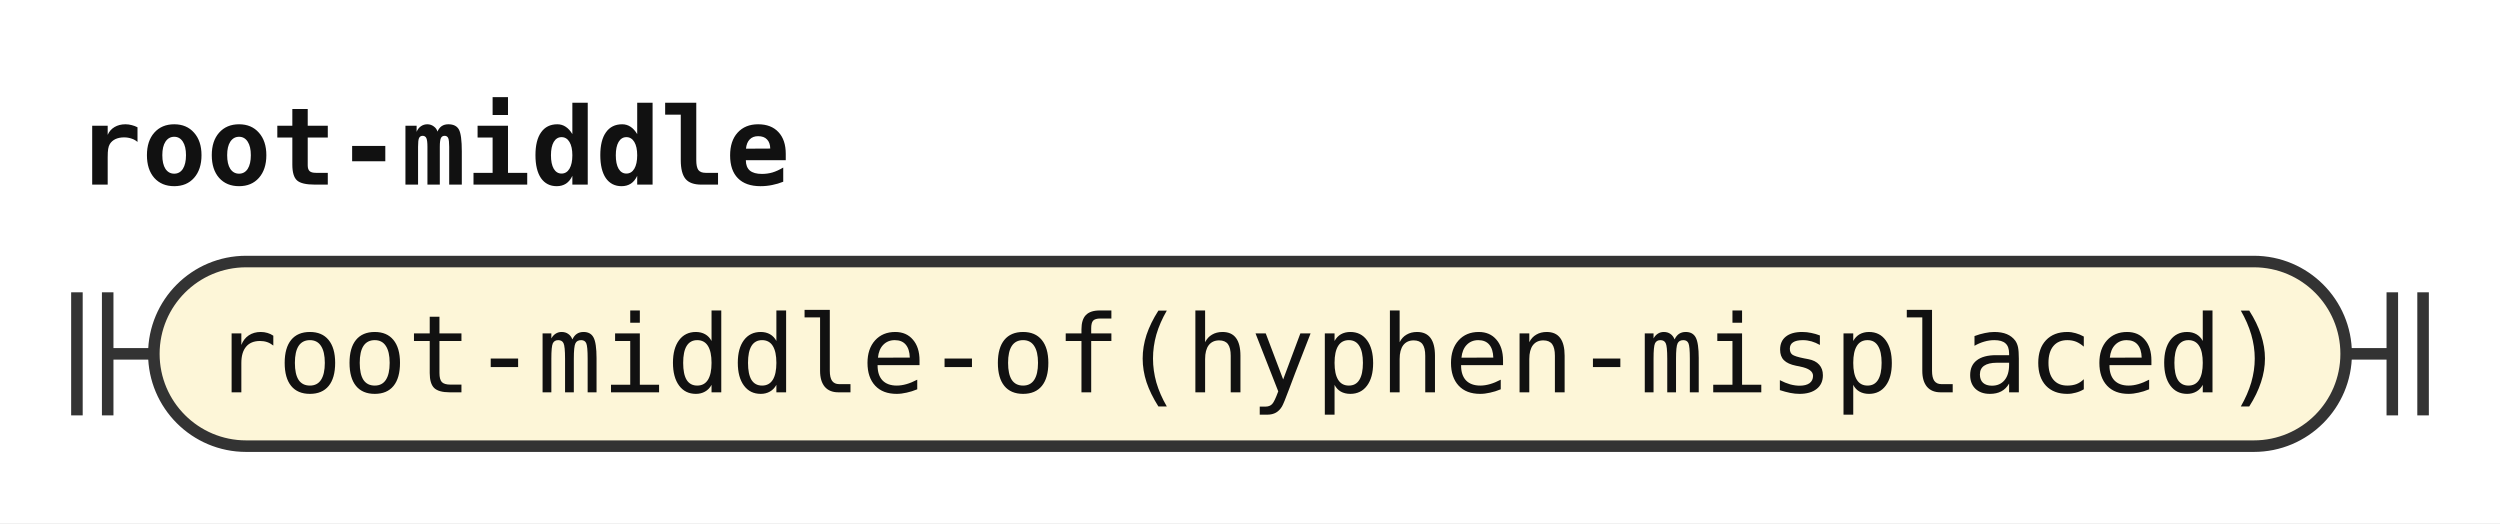
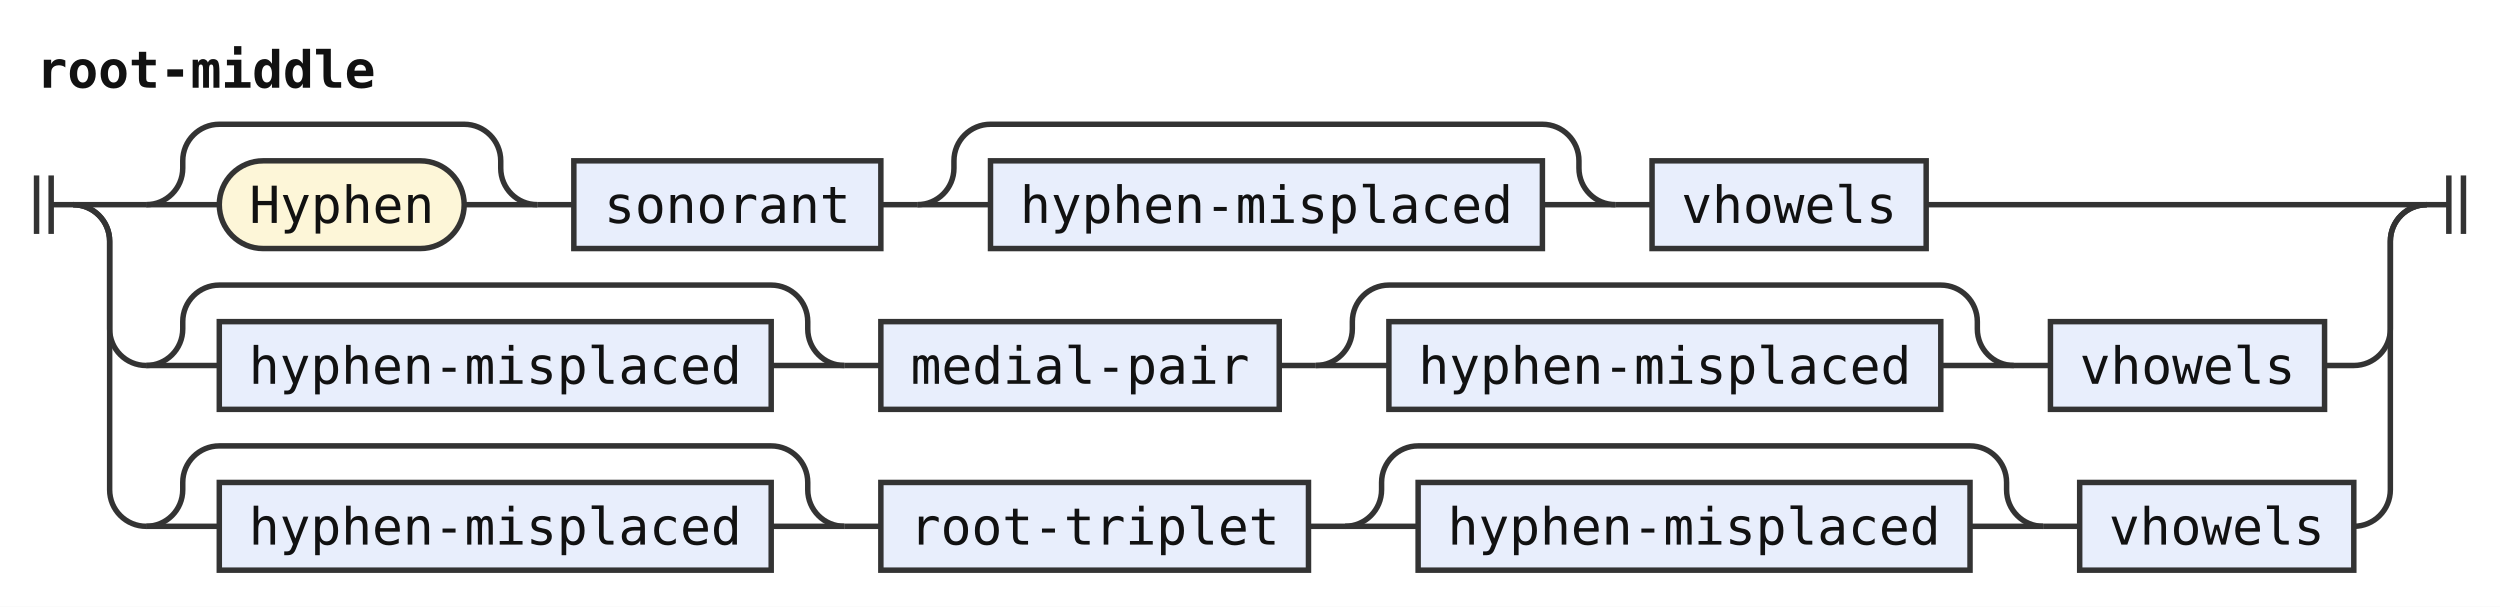
- <svg xmlns="http://www.w3.org/2000/svg" width="325" height="68" viewBox="0 0 325 68" role="img" aria-label="Railroad diagram of the rule root-middle">
+ <svg xmlns="http://www.w3.org/2000/svg" width="684" height="166" viewBox="0 0 684 166" role="img" aria-label="Railroad diagram of the rule root-middle">
  <style>path{fill:none;stroke:#333;stroke-width:1.5}.rule rect{fill:#e8eefc;stroke:#333;stroke-width:1.5}.terminal rect{fill:#fdf6d8;stroke:#333;stroke-width:1.5}text{font-family:ui-monospace,SFMono-Regular,Menlo,Consolas,"DejaVu Sans Mono","Liberation Mono",monospace;font-size:14px;fill:#111;text-anchor:middle}text.label{font-size:12px;font-style:italic;fill:#555;text-anchor:start}text.title{font-weight:bold;text-anchor:start}</style>
  <rect width="100%" height="100%" fill="#fff" />
  <text class="title" x="10" y="24" textLength="92.4" lengthAdjust="spacingAndGlyphs">root-middle</text>
-   <path d="M10 38v16m4 -16v16M14 46h6" />
+   <path d="M10 48v16m4 -16v16M14 56h6" />
+   <path d="M20 56h20" />
+   <path d="M40 56h20" />
  <g class="terminal">
-     <rect x="20" y="34" width="285" height="24" rx="12" />
-     <text x="162.5" y="51" textLength="268.8" lengthAdjust="spacingAndGlyphs">root-middle-of(hyphen-misplaced)</text>
+     <rect x="60" y="44" width="67" height="24" rx="12" />
+     <text x="93.5" y="61" textLength="50.4" lengthAdjust="spacingAndGlyphs">Hyphen</text>
  </g>
-   <path d="M305 46h6m0 -8v16m4 -16v16" />
+   <path d="M127 56H147" />
+   <path d="M40 56a10 10 0 0 0 10 -10V44a10 10 0 0 1 10 -10H127a10 10 0 0 1 10 10V46a10 10 0 0 0 10 10" />
+   <path d="M147 56h10" />
+   <g class="rule">
+     <rect x="157" y="44" width="84" height="24" rx="0" />
+     <text x="199" y="61" textLength="67.2" lengthAdjust="spacingAndGlyphs">sonorant</text>
+   </g>
+   <path d="M241 56h10" />
+   <path d="M251 56h20" />
+   <g class="rule">
+     <rect x="271" y="44" width="151" height="24" rx="0" />
+     <text x="346.5" y="61" textLength="134.4" lengthAdjust="spacingAndGlyphs">hyphen-misplaced</text>
+   </g>
+   <path d="M422 56H442" />
+   <path d="M251 56a10 10 0 0 0 10 -10V44a10 10 0 0 1 10 -10H422a10 10 0 0 1 10 10V46a10 10 0 0 0 10 10" />
+   <path d="M442 56h10" />
+   <g class="rule">
+     <rect x="452" y="44" width="75" height="24" rx="0" />
+     <text x="489.5" y="61" textLength="58.8" lengthAdjust="spacingAndGlyphs">vhowels</text>
+   </g>
+   <path d="M527 56H664" />
+   <path d="M20 56a10 10 0 0 1 10 10V90a10 10 0 0 0 10 10" />
+   <path d="M40 100h20" />
+   <g class="rule">
+     <rect x="60" y="88" width="151" height="24" rx="0" />
+     <text x="135.5" y="105" textLength="134.4" lengthAdjust="spacingAndGlyphs">hyphen-misplaced</text>
+   </g>
+   <path d="M211 100H231" />
+   <path d="M40 100a10 10 0 0 0 10 -10V88a10 10 0 0 1 10 -10H211a10 10 0 0 1 10 10V90a10 10 0 0 0 10 10" />
+   <path d="M231 100h10" />
+   <g class="rule">
+     <rect x="241" y="88" width="109" height="24" rx="0" />
+     <text x="295.5" y="105" textLength="92.4" lengthAdjust="spacingAndGlyphs">medial-pair</text>
+   </g>
+   <path d="M350 100h10" />
+   <path d="M360 100h20" />
+   <g class="rule">
+     <rect x="380" y="88" width="151" height="24" rx="0" />
+     <text x="455.5" y="105" textLength="134.4" lengthAdjust="spacingAndGlyphs">hyphen-misplaced</text>
+   </g>
+   <path d="M531 100H551" />
+   <path d="M360 100a10 10 0 0 0 10 -10V88a10 10 0 0 1 10 -10H531a10 10 0 0 1 10 10V90a10 10 0 0 0 10 10" />
+   <path d="M551 100h10" />
+   <g class="rule">
+     <rect x="561" y="88" width="75" height="24" rx="0" />
+     <text x="598.5" y="105" textLength="58.8" lengthAdjust="spacingAndGlyphs">vhowels</text>
+   </g>
+   <path d="M636 100H644a10 10 0 0 0 10 -10V66a10 10 0 0 1 10 -10" />
+   <path d="M20 56a10 10 0 0 1 10 10V134a10 10 0 0 0 10 10" />
+   <path d="M40 144h20" />
+   <g class="rule">
+     <rect x="60" y="132" width="151" height="24" rx="0" />
+     <text x="135.5" y="149" textLength="134.4" lengthAdjust="spacingAndGlyphs">hyphen-misplaced</text>
+   </g>
+   <path d="M211 144H231" />
+   <path d="M40 144a10 10 0 0 0 10 -10V132a10 10 0 0 1 10 -10H211a10 10 0 0 1 10 10V134a10 10 0 0 0 10 10" />
+   <path d="M231 144h10" />
+   <g class="rule">
+     <rect x="241" y="132" width="117" height="24" rx="0" />
+     <text x="299.5" y="149" textLength="100.8" lengthAdjust="spacingAndGlyphs">root-triplet</text>
+   </g>
+   <path d="M358 144h10" />
+   <path d="M368 144h20" />
+   <g class="rule">
+     <rect x="388" y="132" width="151" height="24" rx="0" />
+     <text x="463.5" y="149" textLength="134.4" lengthAdjust="spacingAndGlyphs">hyphen-misplaced</text>
+   </g>
+   <path d="M539 144H559" />
+   <path d="M368 144a10 10 0 0 0 10 -10V132a10 10 0 0 1 10 -10H539a10 10 0 0 1 10 10V134a10 10 0 0 0 10 10" />
+   <path d="M559 144h10" />
+   <g class="rule">
+     <rect x="569" y="132" width="75" height="24" rx="0" />
+     <text x="606.5" y="149" textLength="58.8" lengthAdjust="spacingAndGlyphs">vhowels</text>
+   </g>
+   <path d="M644 144H644a10 10 0 0 0 10 -10V66a10 10 0 0 1 10 -10" />
+   <path d="M664 56h6m0 -8v16m4 -16v16" />
</svg>
